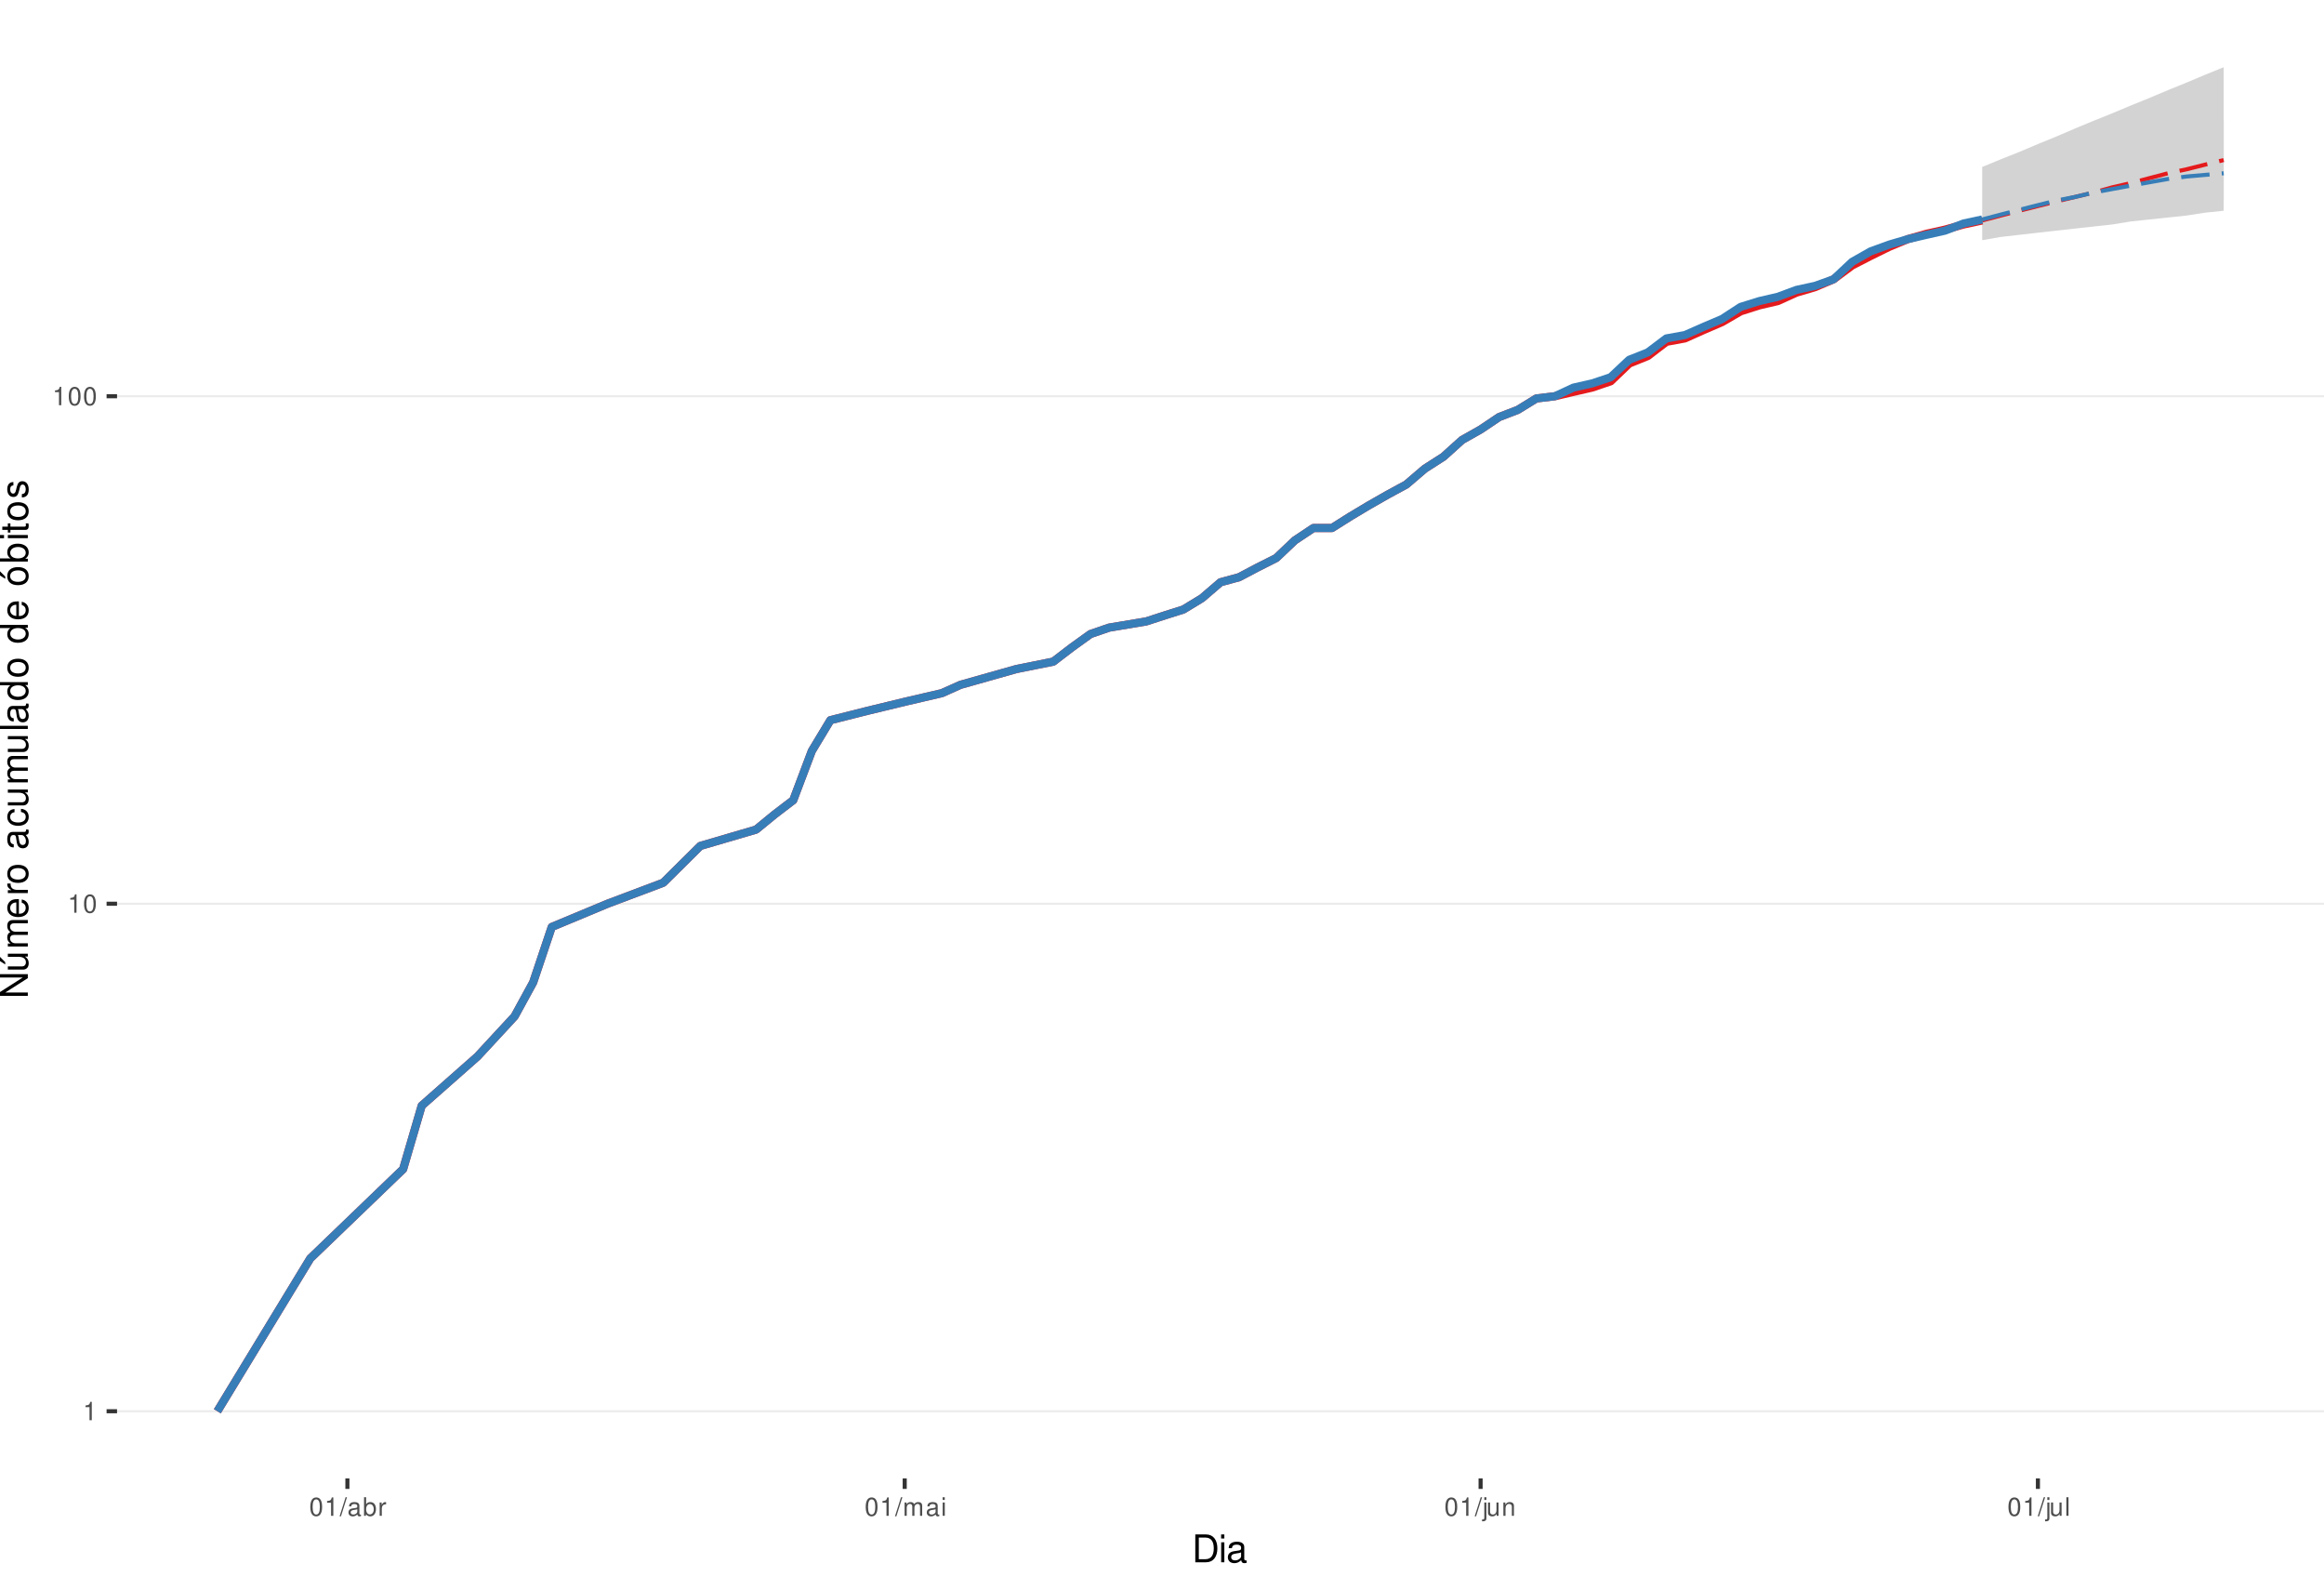
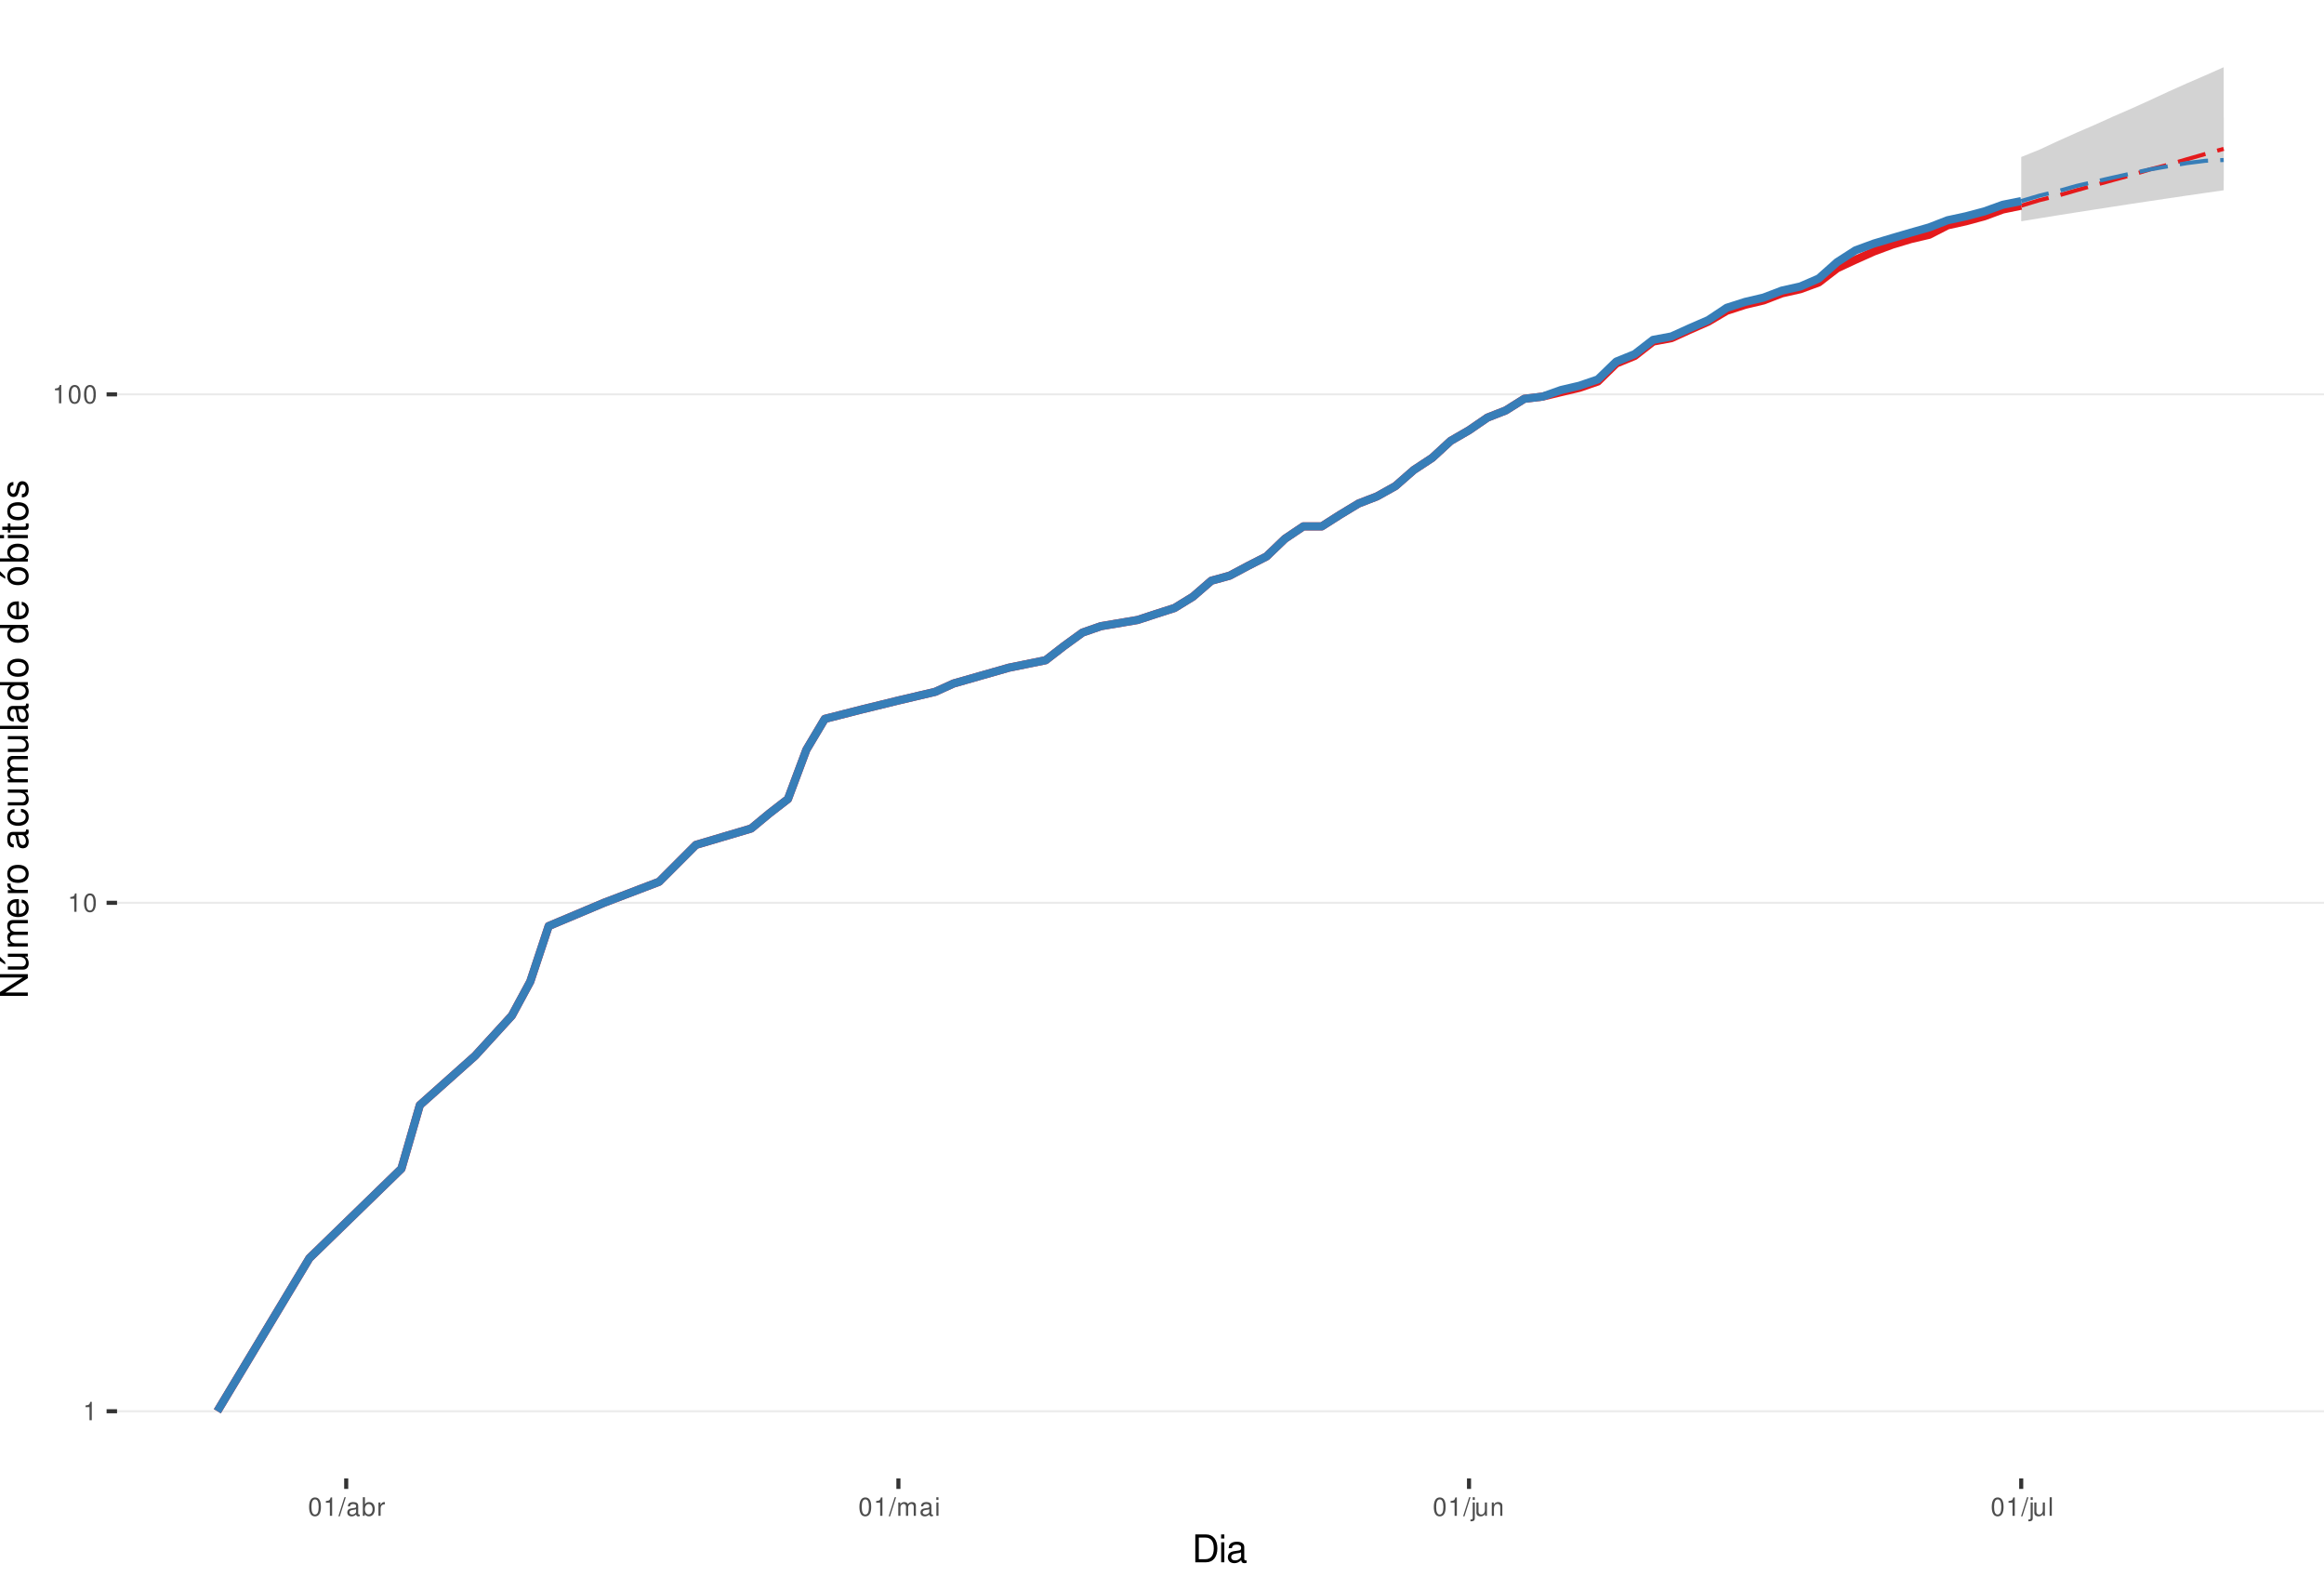
<svg xmlns="http://www.w3.org/2000/svg" xmlns:xlink="http://www.w3.org/1999/xlink" width="609pt" height="413pt" viewBox="0 0 609 413" version="1.1">
  <defs>
    <g>
      <symbol overflow="visible" id="glyph0-0">
        <path style="stroke:none;" d="" />
      </symbol>
      <symbol overflow="visible" id="glyph0-1">
        <path style="stroke:none;" d="M 1.719 -3.422 L 1.719 0 L 2.312 0 L 2.312 -4.812 L 1.922 -4.812 C 1.719 -4.078 1.578 -3.969 0.672 -3.859 L 0.672 -3.422 Z M 1.719 -3.422 " />
      </symbol>
      <symbol overflow="visible" id="glyph0-2">
        <path style="stroke:none;" d="M 1.828 -4.812 C 1.391 -4.812 0.984 -4.609 0.75 -4.281 C 0.438 -3.859 0.281 -3.219 0.281 -2.328 C 0.281 -0.703 0.812 0.156 1.828 0.156 C 2.828 0.156 3.375 -0.703 3.375 -2.297 C 3.375 -3.219 3.234 -3.844 2.922 -4.281 C 2.672 -4.625 2.281 -4.812 1.828 -4.812 Z M 1.828 -4.297 C 2.469 -4.297 2.781 -3.641 2.781 -2.344 C 2.781 -0.969 2.469 -0.328 1.812 -0.328 C 1.203 -0.328 0.891 -1 0.891 -2.328 C 0.891 -3.641 1.203 -4.297 1.828 -4.297 Z M 1.828 -4.297 " />
      </symbol>
      <symbol overflow="visible" id="glyph0-3">
        <path style="stroke:none;" d="M 1.531 -4.859 L -0.047 0.141 L 0.312 0.141 L 1.891 -4.859 Z M 1.531 -4.859 " />
      </symbol>
      <symbol overflow="visible" id="glyph0-4">
        <path style="stroke:none;" d="M 3.562 -0.328 C 3.5 -0.312 3.469 -0.312 3.438 -0.312 C 3.25 -0.312 3.141 -0.406 3.141 -0.578 L 3.141 -2.641 C 3.141 -3.25 2.688 -3.594 1.828 -3.594 C 1.312 -3.594 0.906 -3.438 0.672 -3.188 C 0.516 -3 0.453 -2.797 0.438 -2.453 L 0.984 -2.453 C 1.031 -2.875 1.297 -3.078 1.812 -3.078 C 2.312 -3.078 2.594 -2.891 2.594 -2.562 L 2.594 -2.406 C 2.578 -2.172 2.469 -2.078 2.016 -2.031 C 1.219 -1.922 1.109 -1.891 0.891 -1.812 C 0.484 -1.641 0.281 -1.328 0.281 -0.875 C 0.281 -0.25 0.719 0.156 1.422 0.156 C 1.859 0.156 2.219 0 2.609 -0.359 C 2.656 0 2.828 0.156 3.188 0.156 C 3.297 0.156 3.375 0.141 3.562 0.094 Z M 2.594 -1.094 C 2.594 -0.906 2.531 -0.797 2.375 -0.641 C 2.141 -0.438 1.875 -0.328 1.547 -0.328 C 1.109 -0.328 0.859 -0.547 0.859 -0.891 C 0.859 -1.266 1.094 -1.438 1.703 -1.531 C 2.297 -1.609 2.406 -1.641 2.594 -1.719 Z M 2.594 -1.094 " />
      </symbol>
      <symbol overflow="visible" id="glyph0-5">
        <path style="stroke:none;" d="M 0.359 -4.859 L 0.359 0 L 0.859 0 L 0.859 -0.453 C 1.125 -0.047 1.484 0.156 1.969 0.156 C 2.875 0.156 3.484 -0.594 3.484 -1.75 C 3.484 -2.891 2.922 -3.594 1.984 -3.594 C 1.516 -3.594 1.172 -3.406 0.906 -3.016 L 0.906 -4.859 Z M 1.891 -3.062 C 2.5 -3.062 2.906 -2.531 2.906 -1.703 C 2.906 -0.906 2.484 -0.359 1.891 -0.359 C 1.297 -0.359 0.906 -0.906 0.906 -1.719 C 0.906 -2.531 1.297 -3.062 1.891 -3.062 Z M 1.891 -3.062 " />
      </symbol>
      <symbol overflow="visible" id="glyph0-6">
        <path style="stroke:none;" d="M 0.453 -3.484 L 0.453 0 L 1.016 0 L 1.016 -1.812 C 1.031 -2.656 1.375 -3.016 2.141 -3 L 2.141 -3.562 C 2.047 -3.578 1.984 -3.594 1.922 -3.594 C 1.562 -3.594 1.297 -3.375 0.969 -2.859 L 0.969 -3.484 Z M 0.453 -3.484 " />
      </symbol>
      <symbol overflow="visible" id="glyph0-7">
        <path style="stroke:none;" d="M 0.469 -3.484 L 0.469 0 L 1.031 0 L 1.031 -2.188 C 1.031 -2.703 1.391 -3.109 1.844 -3.109 C 2.25 -3.109 2.484 -2.844 2.484 -2.406 L 2.484 0 L 3.047 0 L 3.047 -2.188 C 3.047 -2.703 3.422 -3.109 3.875 -3.109 C 4.266 -3.109 4.516 -2.844 4.516 -2.406 L 4.516 0 L 5.078 0 L 5.078 -2.609 C 5.078 -3.234 4.719 -3.594 4.062 -3.594 C 3.594 -3.594 3.312 -3.453 2.984 -3.062 C 2.781 -3.422 2.5 -3.594 2.047 -3.594 C 1.578 -3.594 1.266 -3.422 0.984 -3 L 0.984 -3.484 Z M 0.469 -3.484 " />
      </symbol>
      <symbol overflow="visible" id="glyph0-8">
        <path style="stroke:none;" d="M 1 -3.484 L 0.453 -3.484 L 0.453 0 L 1 0 Z M 1 -4.859 L 0.438 -4.859 L 0.438 -4.156 L 1 -4.156 Z M 1 -4.859 " />
      </symbol>
      <symbol overflow="visible" id="glyph0-9">
        <path style="stroke:none;" d="M 0.469 -3.484 L 0.469 0.5 C 0.469 0.859 0.359 0.969 0.016 0.969 C -0.031 0.969 -0.047 0.969 -0.125 0.953 L -0.125 1.438 C -0.047 1.438 -0.016 1.453 0.062 1.453 C 0.688 1.453 1.016 1.203 1.016 0.719 L 1.016 -3.484 Z M 1.016 -4.859 L 0.469 -4.859 L 0.469 -4.156 L 1.016 -4.156 Z M 1.016 -4.859 " />
      </symbol>
      <symbol overflow="visible" id="glyph0-10">
        <path style="stroke:none;" d="M 3.203 0 L 3.203 -3.484 L 2.656 -3.484 L 2.656 -1.516 C 2.656 -0.797 2.281 -0.328 1.703 -0.328 C 1.266 -0.328 0.984 -0.594 0.984 -1.016 L 0.984 -3.484 L 0.438 -3.484 L 0.438 -0.797 C 0.438 -0.219 0.859 0.156 1.547 0.156 C 2.062 0.156 2.391 -0.031 2.703 -0.484 L 2.703 0 Z M 3.203 0 " />
      </symbol>
      <symbol overflow="visible" id="glyph0-11">
        <path style="stroke:none;" d="M 0.469 -3.484 L 0.469 0 L 1.031 0 L 1.031 -1.922 C 1.031 -2.641 1.391 -3.109 1.969 -3.109 C 2.406 -3.109 2.688 -2.828 2.688 -2.422 L 2.688 0 L 3.234 0 L 3.234 -2.641 C 3.234 -3.219 2.812 -3.594 2.141 -3.594 C 1.625 -3.594 1.281 -3.391 0.984 -2.906 L 0.984 -3.484 Z M 0.469 -3.484 " />
      </symbol>
      <symbol overflow="visible" id="glyph0-12">
        <path style="stroke:none;" d="M 1.016 -4.859 L 0.453 -4.859 L 0.453 0 L 1.016 0 Z M 1.016 -4.859 " />
      </symbol>
      <symbol overflow="visible" id="glyph1-0">
        <path style="stroke:none;" d="" />
      </symbol>
      <symbol overflow="visible" id="glyph1-1">
        <path style="stroke:none;" d="M 0.891 0 L 3.703 0 C 5.547 0 6.672 -1.375 6.672 -3.656 C 6.672 -5.906 5.547 -7.297 3.703 -7.297 L 0.891 -7.297 Z M 1.812 -0.812 L 1.812 -6.469 L 3.547 -6.469 C 4.984 -6.469 5.734 -5.5 5.734 -3.641 C 5.734 -1.797 4.984 -0.812 3.547 -0.812 Z M 1.812 -0.812 " />
      </symbol>
      <symbol overflow="visible" id="glyph1-2">
        <path style="stroke:none;" d="M 1.5 -5.234 L 0.672 -5.234 L 0.672 0 L 1.5 0 Z M 1.5 -7.297 L 0.656 -7.297 L 0.656 -6.234 L 1.5 -6.234 Z M 1.5 -7.297 " />
      </symbol>
      <symbol overflow="visible" id="glyph1-3">
        <path style="stroke:none;" d="M 5.344 -0.484 C 5.266 -0.469 5.219 -0.469 5.172 -0.469 C 4.875 -0.469 4.719 -0.625 4.719 -0.875 L 4.719 -3.953 C 4.719 -4.891 4.047 -5.391 2.75 -5.391 C 1.984 -5.391 1.375 -5.172 1.016 -4.781 C 0.766 -4.516 0.672 -4.203 0.656 -3.688 L 1.484 -3.688 C 1.562 -4.328 1.938 -4.625 2.719 -4.625 C 3.484 -4.625 3.891 -4.344 3.891 -3.844 L 3.891 -3.625 C 3.875 -3.266 3.703 -3.125 3.016 -3.047 C 1.844 -2.891 1.656 -2.844 1.344 -2.719 C 0.734 -2.453 0.422 -2 0.422 -1.312 C 0.422 -0.375 1.078 0.234 2.141 0.234 C 2.797 0.234 3.328 0 3.922 -0.547 C 3.984 0 4.234 0.234 4.781 0.234 C 4.953 0.234 5.062 0.203 5.344 0.141 Z M 3.891 -1.656 C 3.891 -1.375 3.812 -1.203 3.562 -0.969 C 3.219 -0.656 2.812 -0.5 2.312 -0.5 C 1.672 -0.5 1.297 -0.812 1.297 -1.344 C 1.297 -1.891 1.656 -2.172 2.547 -2.297 C 3.438 -2.422 3.609 -2.453 3.891 -2.594 Z M 3.891 -1.656 " />
      </symbol>
      <symbol overflow="visible" id="glyph2-0">
        <path style="stroke:none;" d="" />
      </symbol>
      <symbol overflow="visible" id="glyph2-1">
        <path style="stroke:none;" d="M -7.297 -6.453 L -7.297 -5.578 L -1.328 -5.578 L -7.297 -1.766 L -7.297 -0.766 L 0 -0.766 L 0 -1.641 L -5.906 -1.641 L 0 -5.406 L 0 -6.453 Z M -7.297 -6.453 " />
      </symbol>
      <symbol overflow="visible" id="glyph2-2">
        <path style="stroke:none;" d="M 0 -4.812 L -5.234 -4.812 L -5.234 -3.984 L -2.266 -3.984 C -1.203 -3.984 -0.5 -3.438 -0.5 -2.562 C -0.5 -1.906 -0.906 -1.484 -1.531 -1.484 L -5.234 -1.484 L -5.234 -0.656 L -1.203 -0.656 C -0.328 -0.656 0.234 -1.297 0.234 -2.312 C 0.234 -3.094 -0.047 -3.578 -0.734 -4.062 L 0 -4.062 Z M -7.406 -2.953 L -5.922 -2 L -5.922 -2.594 L -7.406 -4.094 Z M -7.406 -2.953 " />
      </symbol>
      <symbol overflow="visible" id="glyph2-3">
        <path style="stroke:none;" d="M -5.234 -0.703 L 0 -0.703 L 0 -1.547 L -3.297 -1.547 C -4.047 -1.547 -4.656 -2.094 -4.656 -2.766 C -4.656 -3.391 -4.281 -3.734 -3.609 -3.734 L 0 -3.734 L 0 -4.578 L -3.297 -4.578 C -4.047 -4.578 -4.656 -5.125 -4.656 -5.812 C -4.656 -6.422 -4.266 -6.781 -3.609 -6.781 L 0 -6.781 L 0 -7.625 L -3.938 -7.625 C -4.875 -7.625 -5.391 -7.078 -5.391 -6.094 C -5.391 -5.406 -5.188 -4.984 -4.594 -4.484 C -5.156 -4.188 -5.391 -3.766 -5.391 -3.078 C -5.391 -2.375 -5.125 -1.906 -4.5 -1.469 L -5.234 -1.469 Z M -5.234 -0.703 " />
      </symbol>
      <symbol overflow="visible" id="glyph2-4">
        <path style="stroke:none;" d="M -2.344 -5.125 C -3.141 -5.125 -3.625 -5.062 -4.016 -4.922 C -4.875 -4.578 -5.391 -3.781 -5.391 -2.797 C -5.391 -1.344 -4.281 -0.406 -2.547 -0.406 C -0.812 -0.406 0.234 -1.297 0.234 -2.781 C 0.234 -3.984 -0.453 -4.812 -1.594 -5.016 L -1.594 -4.188 C -0.906 -3.953 -0.547 -3.484 -0.547 -2.812 C -0.547 -2.281 -0.781 -1.828 -1.219 -1.547 C -1.516 -1.344 -1.812 -1.281 -2.344 -1.266 Z M -3.016 -1.297 C -3.984 -1.359 -4.625 -1.953 -4.625 -2.797 C -4.625 -3.641 -3.953 -4.234 -3.016 -4.234 Z M -3.016 -1.297 " />
      </symbol>
      <symbol overflow="visible" id="glyph2-5">
        <path style="stroke:none;" d="M -5.234 -0.688 L 0 -0.688 L 0 -1.531 L -2.719 -1.531 C -3.984 -1.547 -4.547 -2.062 -4.516 -3.203 L -5.359 -3.203 C -5.375 -3.062 -5.391 -2.984 -5.391 -2.891 C -5.391 -2.344 -5.062 -1.938 -4.297 -1.453 L -5.234 -1.453 Z M -5.234 -0.688 " />
      </symbol>
      <symbol overflow="visible" id="glyph2-6">
        <path style="stroke:none;" d="M -5.391 -2.719 C -5.391 -1.234 -4.344 -0.359 -2.578 -0.359 C -0.812 -0.359 0.234 -1.234 0.234 -2.734 C 0.234 -4.203 -0.812 -5.094 -2.547 -5.094 C -4.359 -5.094 -5.391 -4.234 -5.391 -2.719 Z M -4.625 -2.734 C -4.625 -3.672 -3.844 -4.234 -2.547 -4.234 C -1.312 -4.234 -0.547 -3.656 -0.547 -2.734 C -0.547 -1.797 -1.312 -1.234 -2.578 -1.234 C -3.844 -1.234 -4.625 -1.797 -4.625 -2.734 Z M -4.625 -2.734 " />
      </symbol>
      <symbol overflow="visible" id="glyph2-7">
        <path style="stroke:none;" d="" />
      </symbol>
      <symbol overflow="visible" id="glyph2-8">
        <path style="stroke:none;" d="M -0.484 -5.344 C -0.469 -5.266 -0.469 -5.219 -0.469 -5.172 C -0.469 -4.875 -0.625 -4.719 -0.875 -4.719 L -3.953 -4.719 C -4.891 -4.719 -5.391 -4.047 -5.391 -2.75 C -5.391 -1.984 -5.172 -1.375 -4.781 -1.016 C -4.516 -0.766 -4.203 -0.672 -3.688 -0.656 L -3.688 -1.484 C -4.328 -1.562 -4.625 -1.938 -4.625 -2.719 C -4.625 -3.484 -4.344 -3.891 -3.844 -3.891 L -3.625 -3.891 C -3.266 -3.875 -3.125 -3.703 -3.047 -3.016 C -2.891 -1.844 -2.844 -1.656 -2.719 -1.344 C -2.453 -0.734 -2 -0.422 -1.312 -0.422 C -0.375 -0.422 0.234 -1.078 0.234 -2.141 C 0.234 -2.797 0 -3.328 -0.547 -3.922 C 0 -3.984 0.234 -4.234 0.234 -4.781 C 0.234 -4.953 0.203 -5.062 0.141 -5.344 Z M -1.656 -3.891 C -1.375 -3.891 -1.203 -3.812 -0.969 -3.562 C -0.656 -3.219 -0.5 -2.812 -0.5 -2.312 C -0.5 -1.672 -0.812 -1.297 -1.344 -1.297 C -1.891 -1.297 -2.172 -1.656 -2.297 -2.547 C -2.422 -3.438 -2.453 -3.609 -2.594 -3.891 Z M -1.656 -3.891 " />
      </symbol>
      <symbol overflow="visible" id="glyph2-9">
        <path style="stroke:none;" d="M -3.484 -4.703 C -3.984 -4.672 -4.312 -4.562 -4.609 -4.359 C -5.094 -4 -5.391 -3.375 -5.391 -2.641 C -5.391 -1.219 -4.266 -0.312 -2.531 -0.312 C -0.844 -0.312 0.234 -1.203 0.234 -2.625 C 0.234 -3.875 -0.516 -4.672 -1.797 -4.766 L -1.797 -3.938 C -0.953 -3.797 -0.547 -3.359 -0.547 -2.656 C -0.547 -1.734 -1.297 -1.188 -2.531 -1.188 C -3.844 -1.188 -4.625 -1.719 -4.625 -2.625 C -4.625 -3.328 -4.203 -3.766 -3.484 -3.875 Z M -3.484 -4.703 " />
      </symbol>
      <symbol overflow="visible" id="glyph2-10">
        <path style="stroke:none;" d="M 0 -4.812 L -5.234 -4.812 L -5.234 -3.984 L -2.266 -3.984 C -1.203 -3.984 -0.5 -3.438 -0.5 -2.562 C -0.5 -1.906 -0.906 -1.484 -1.531 -1.484 L -5.234 -1.484 L -5.234 -0.656 L -1.203 -0.656 C -0.328 -0.656 0.234 -1.297 0.234 -2.312 C 0.234 -3.094 -0.047 -3.578 -0.734 -4.062 L 0 -4.062 Z M 0 -4.812 " />
      </symbol>
      <symbol overflow="visible" id="glyph2-11">
        <path style="stroke:none;" d="M -7.297 -1.516 L -7.297 -0.688 L 0 -0.688 L 0 -1.516 Z M -7.297 -1.516 " />
      </symbol>
      <symbol overflow="visible" id="glyph2-12">
        <path style="stroke:none;" d="M -7.297 -4.953 L -7.297 -4.125 L -4.578 -4.125 C -5.109 -3.766 -5.391 -3.203 -5.391 -2.516 C -5.391 -1.156 -4.297 -0.266 -2.625 -0.266 C -0.859 -0.266 0.234 -1.125 0.234 -2.547 C 0.234 -3.266 -0.047 -3.766 -0.688 -4.203 L 0 -4.203 L 0 -4.953 Z M -4.609 -2.656 C -4.609 -3.547 -3.812 -4.125 -2.562 -4.125 C -1.344 -4.125 -0.547 -3.547 -0.547 -2.656 C -0.547 -1.734 -1.359 -1.125 -2.578 -1.125 C -3.797 -1.125 -4.609 -1.734 -4.609 -2.656 Z M -4.609 -2.656 " />
      </symbol>
      <symbol overflow="visible" id="glyph2-13">
        <path style="stroke:none;" d="M -5.391 -2.719 C -5.391 -1.234 -4.344 -0.359 -2.578 -0.359 C -0.812 -0.359 0.234 -1.234 0.234 -2.734 C 0.234 -4.203 -0.812 -5.094 -2.547 -5.094 C -4.359 -5.094 -5.391 -4.234 -5.391 -2.719 Z M -4.625 -2.734 C -4.625 -3.672 -3.844 -4.234 -2.547 -4.234 C -1.312 -4.234 -0.547 -3.656 -0.547 -2.734 C -0.547 -1.797 -1.312 -1.234 -2.578 -1.234 C -3.844 -1.234 -4.625 -1.797 -4.625 -2.734 Z M -7.406 -2.984 L -5.922 -2.016 L -5.922 -2.625 L -7.406 -4.109 Z M -7.406 -2.984 " />
      </symbol>
      <symbol overflow="visible" id="glyph2-14">
        <path style="stroke:none;" d="M -7.297 -0.547 L 0 -0.547 L 0 -1.297 L -0.672 -1.297 C -0.062 -1.688 0.234 -2.219 0.234 -2.953 C 0.234 -4.328 -0.906 -5.234 -2.641 -5.234 C -4.344 -5.234 -5.391 -4.375 -5.391 -2.984 C -5.391 -2.266 -5.125 -1.766 -4.531 -1.375 L -7.297 -1.375 Z M -4.609 -2.828 C -4.609 -3.766 -3.797 -4.359 -2.547 -4.359 C -1.359 -4.359 -0.547 -3.734 -0.547 -2.828 C -0.547 -1.938 -1.344 -1.375 -2.578 -1.375 C -3.812 -1.375 -4.609 -1.938 -4.609 -2.828 Z M -4.609 -2.828 " />
      </symbol>
      <symbol overflow="visible" id="glyph2-15">
        <path style="stroke:none;" d="M -5.234 -1.5 L -5.234 -0.672 L 0 -0.672 L 0 -1.5 Z M -7.297 -1.5 L -7.297 -0.656 L -6.234 -0.656 L -6.234 -1.5 Z M -7.297 -1.5 " />
      </symbol>
      <symbol overflow="visible" id="glyph2-16">
        <path style="stroke:none;" d="M -5.234 -2.547 L -5.234 -1.688 L -6.688 -1.688 L -6.688 -0.844 L -5.234 -0.844 L -5.234 -0.141 L -4.562 -0.141 L -4.562 -0.844 L -0.594 -0.844 C -0.062 -0.844 0.234 -1.203 0.234 -1.859 C 0.234 -2.078 0.203 -2.266 0.156 -2.547 L -0.547 -2.547 C -0.516 -2.422 -0.5 -2.312 -0.5 -2.141 C -0.5 -1.781 -0.594 -1.688 -0.969 -1.688 L -4.562 -1.688 L -4.562 -2.547 Z M -5.234 -2.547 " />
      </symbol>
      <symbol overflow="visible" id="glyph2-17">
        <path style="stroke:none;" d="M -3.781 -4.375 C -4.812 -4.375 -5.391 -3.688 -5.391 -2.484 C -5.391 -1.266 -4.766 -0.469 -3.797 -0.469 C -2.969 -0.469 -2.578 -0.891 -2.281 -2.125 L -2.094 -2.906 C -1.953 -3.484 -1.734 -3.719 -1.375 -3.719 C -0.875 -3.719 -0.547 -3.234 -0.547 -2.5 C -0.547 -2.047 -0.672 -1.672 -0.891 -1.453 C -1.047 -1.328 -1.188 -1.266 -1.562 -1.219 L -1.562 -0.344 C -0.344 -0.375 0.234 -1.062 0.234 -2.438 C 0.234 -3.75 -0.422 -4.594 -1.438 -4.594 C -2.203 -4.594 -2.641 -4.156 -2.891 -3.109 L -3.078 -2.312 C -3.234 -1.625 -3.453 -1.344 -3.828 -1.344 C -4.312 -1.344 -4.625 -1.766 -4.625 -2.453 C -4.625 -3.125 -4.328 -3.484 -3.781 -3.5 Z M -3.781 -4.375 " />
      </symbol>
    </g>
    <clipPath id="clip1">
      <path d="M 30.672 0 L 609 0 L 609 387.328 L 30.672 387.328 Z M 30.672 0 " />
    </clipPath>
    <clipPath id="clip2">
      <path d="M 30.672 369 L 609 369 L 609 370 L 30.672 370 Z M 30.672 369 " />
    </clipPath>
    <clipPath id="clip3">
-       <path d="M 30.672 236 L 609 236 L 609 238 L 30.672 238 Z M 30.672 236 " />
+       <path d="M 30.672 236 L 609 236 L 609 237 L 30.672 237 Z M 30.672 236 " />
    </clipPath>
    <clipPath id="clip4">
-       <path d="M 30.672 103 L 609 103 L 609 105 L 30.672 105 Z M 30.672 103 " />
+       <path d="M 30.672 103 L 609 103 L 609 104 L 30.672 104 Z M 30.672 103 " />
    </clipPath>
  </defs>
  <g id="surface46">
    <rect x="0" y="0" width="609" height="413" style="fill:rgb(100%,100%,100%);fill-opacity:1;stroke:none;" />
    <rect x="0" y="0" width="609" height="413" style="fill:rgb(100%,100%,100%);fill-opacity:1;stroke:none;" />
    <path style="fill:none;stroke-width:1.067;stroke-linecap:round;stroke-linejoin:round;stroke:rgb(100%,100%,100%);stroke-opacity:1;stroke-miterlimit:10;" d="M 0 413 L 609 413 L 609 0 L 0 0 Z M 0 413 " />
    <g clip-path="url(#clip1)" clip-rule="nonzero">
      <path style=" stroke:none;fill-rule:nonzero;fill:rgb(100%,100%,100%);fill-opacity:1;" d="M 30.672 387.328 L 609 387.328 L 609 0 L 30.672 0 Z M 30.672 387.328 " />
    </g>
    <g clip-path="url(#clip2)" clip-rule="nonzero">
      <path style="fill:none;stroke-width:0.533;stroke-linecap:butt;stroke-linejoin:round;stroke:rgb(92.157%,92.157%,92.157%);stroke-opacity:1;stroke-miterlimit:10;" d="M 30.672 369.723 L 609 369.723 " />
    </g>
    <g clip-path="url(#clip3)" clip-rule="nonzero">
-       <path style="fill:none;stroke-width:0.533;stroke-linecap:butt;stroke-linejoin:round;stroke:rgb(92.157%,92.157%,92.157%);stroke-opacity:1;stroke-miterlimit:10;" d="M 30.672 236.766 L 609 236.766 " />
+       <path style="fill:none;stroke-width:0.533;stroke-linecap:butt;stroke-linejoin:round;stroke:rgb(92.157%,92.157%,92.157%);stroke-opacity:1;stroke-miterlimit:10;" d="M 30.672 236.52 L 609 236.52 " />
    </g>
    <g clip-path="url(#clip4)" clip-rule="nonzero">
-       <path style="fill:none;stroke-width:0.533;stroke-linecap:butt;stroke-linejoin:round;stroke:rgb(92.157%,92.157%,92.157%);stroke-opacity:1;stroke-miterlimit:10;" d="M 30.672 103.809 L 609 103.809 " />
-     </g>
-     <path style=" stroke:none;fill-rule:nonzero;fill:rgb(82.745%,82.745%,82.745%);fill-opacity:1;" d="M 519.426 43.742 L 524.297 41.738 L 529.164 39.797 L 534.031 37.738 L 538.898 35.75 L 543.77 33.656 L 548.637 31.637 L 553.504 29.684 L 558.371 27.641 L 563.238 25.668 L 568.109 23.617 L 572.977 21.637 L 577.844 19.586 L 582.711 17.605 L 582.711 55.215 L 577.844 55.715 L 572.977 56.473 L 568.109 56.984 L 563.238 57.5 L 558.371 58.02 L 553.504 58.809 L 548.637 59.34 L 543.77 59.879 L 538.898 60.422 L 534.031 60.969 L 529.164 61.52 L 524.297 62.078 L 519.426 62.926 Z M 519.426 43.742 " />
-     <path style=" stroke:none;fill-rule:nonzero;fill:rgb(82.745%,82.745%,82.745%);fill-opacity:1;" d="M 519.426 57.5 L 524.297 54.473 L 529.164 51.598 L 534.031 49.082 L 538.898 46.457 L 543.77 44.152 L 548.637 41.934 L 553.504 39.797 L 558.371 37.922 L 563.238 36.109 L 568.109 34.52 L 572.977 33.145 L 577.844 32.137 L 582.711 31.637 L 582.711 52.539 L 577.844 52.539 L 572.977 52.777 L 568.109 53.258 L 563.238 53.5 L 558.371 53.984 L 553.504 54.227 L 548.637 54.719 L 543.77 55.215 L 538.898 55.465 L 529.164 56.473 L 524.297 56.984 Z M 519.426 57.5 " />
-     <path style="fill:none;stroke-width:2.134;stroke-linecap:butt;stroke-linejoin:round;stroke:rgb(89.412%,10.196%,10.98%);stroke-opacity:1;stroke-miterlimit:10;" d="M 56.957 369.723 L 81.301 329.699 L 105.641 306.285 L 110.508 289.676 L 125.113 276.789 L 134.848 266.262 L 139.715 257.363 L 144.586 242.852 L 159.188 236.766 L 173.793 231.262 L 183.527 221.617 L 198.133 217.336 L 203 213.355 L 207.871 209.629 L 212.738 196.742 L 217.605 188.672 L 227.344 186.215 L 237.078 183.859 L 246.812 181.594 L 251.684 179.414 L 266.285 175.289 L 276.023 173.328 L 280.891 169.602 L 285.758 166.102 L 290.629 164.43 L 300.363 162.801 L 305.23 161.219 L 310.098 159.68 L 314.969 156.719 L 319.836 152.543 L 324.703 151.215 L 329.57 148.648 L 334.441 146.191 L 339.309 141.57 L 344.176 138.332 L 349.043 138.332 L 353.914 135.262 L 358.781 132.352 L 363.648 129.578 L 368.516 126.934 L 373.383 122.777 L 378.254 119.656 L 383.121 115.27 L 387.988 112.52 L 392.855 109.254 L 397.727 107.383 L 402.594 104.391 L 407.461 103.809 L 412.328 102.668 L 417.199 101.547 L 422.066 99.902 L 426.934 95.238 L 431.801 93.281 L 436.668 89.555 L 441.539 88.66 L 446.406 86.48 L 451.273 84.383 L 456.141 81.562 L 461.012 80.012 L 465.879 78.879 L 470.746 76.672 L 475.613 75.246 L 480.484 73.168 L 485.352 69.551 L 490.219 67.051 L 495.086 64.66 L 499.953 62.641 L 504.824 61.242 L 509.691 60.148 L 514.559 58.809 L 519.426 57.758 " />
-     <path style="fill:none;stroke-width:1.067;stroke-linecap:butt;stroke-linejoin:round;stroke:rgb(89.412%,10.196%,10.98%);stroke-opacity:1;stroke-dasharray:7.469,3.201;stroke-miterlimit:10;" d="M 519.426 57.758 L 524.297 56.473 L 529.164 55.215 L 534.031 53.984 L 538.898 52.777 L 543.77 51.598 L 548.637 50.441 L 553.504 49.082 L 558.371 47.973 L 563.238 46.672 L 568.109 45.398 L 572.977 44.355 L 577.844 43.133 L 582.711 41.934 " />
-     <path style="fill:none;stroke-width:2.134;stroke-linecap:butt;stroke-linejoin:round;stroke:rgb(21.569%,49.412%,72.157%);stroke-opacity:1;stroke-miterlimit:10;" d="M 56.957 369.723 L 81.301 329.699 L 105.641 306.285 L 110.508 289.676 L 125.113 276.789 L 134.848 266.262 L 139.715 257.363 L 144.586 242.852 L 159.188 236.766 L 173.793 231.262 L 183.527 221.617 L 198.133 217.336 L 203 213.355 L 207.871 209.629 L 212.738 196.742 L 217.605 188.672 L 227.344 186.215 L 237.078 183.859 L 246.812 181.594 L 251.684 179.414 L 266.285 175.289 L 276.023 173.328 L 280.891 169.602 L 285.758 166.102 L 290.629 164.43 L 300.363 162.801 L 305.23 161.219 L 310.098 159.68 L 314.969 156.719 L 319.836 152.543 L 324.703 151.215 L 329.57 148.648 L 334.441 146.191 L 339.309 141.57 L 344.176 138.332 L 349.043 138.332 L 353.914 135.262 L 358.781 132.352 L 363.648 129.578 L 368.516 126.934 L 373.383 122.777 L 378.254 119.656 L 383.121 115.27 L 387.988 112.52 L 392.855 109.254 L 397.727 107.383 L 402.594 104.391 L 407.461 103.809 L 412.328 101.547 L 417.199 100.445 L 422.066 98.832 L 426.934 94.254 L 431.801 92.328 L 436.668 88.66 L 441.539 87.777 L 446.406 85.633 L 451.273 83.562 L 456.141 80.398 L 461.012 78.879 L 465.879 77.762 L 470.746 75.953 L 475.613 74.895 L 480.484 73.168 L 485.352 68.602 L 490.219 65.844 L 495.086 64.074 L 499.953 62.641 L 504.824 61.52 L 509.691 60.422 L 514.559 58.547 L 519.426 57.5 " />
-     <path style="fill:none;stroke-width:1.067;stroke-linecap:butt;stroke-linejoin:round;stroke:rgb(21.569%,49.412%,72.157%);stroke-opacity:1;stroke-dasharray:7.469,3.201;stroke-miterlimit:10;" d="M 519.426 57.5 L 524.297 56.219 L 529.164 54.969 L 534.031 53.742 L 538.898 52.539 L 543.77 51.598 L 548.637 50.441 L 553.504 49.531 L 558.371 48.637 L 563.238 47.754 L 568.109 46.887 L 572.977 46.242 L 582.711 45.398 " />
+       <path style="fill:none;stroke-width:0.533;stroke-linecap:butt;stroke-linejoin:round;stroke:rgb(92.157%,92.157%,92.157%);stroke-opacity:1;stroke-miterlimit:10;" d="M 30.672 103.316 L 609 103.316 " />
+     </g>
+     <path style=" stroke:none;fill-rule:nonzero;fill:rgb(82.745%,82.745%,82.745%);fill-opacity:1;" d="M 529.656 41.129 L 534.477 39.188 L 539.301 36.938 L 544.125 34.777 L 548.949 32.691 L 553.773 30.516 L 558.594 28.418 L 563.418 26.238 L 568.242 23.992 L 573.066 21.832 L 577.891 19.75 L 582.711 17.605 L 582.711 49.848 L 577.891 50.539 L 573.066 51.242 L 568.242 51.953 L 563.418 52.672 L 558.594 53.398 L 553.773 54.137 L 548.949 54.883 L 544.125 55.637 L 539.301 56.402 L 534.477 57.18 L 529.656 57.969 Z M 529.656 41.129 " />
+     <path style=" stroke:none;fill-rule:nonzero;fill:rgb(82.745%,82.745%,82.745%);fill-opacity:1;" d="M 529.656 52.672 L 534.477 49.617 L 539.301 46.938 L 544.125 44.168 L 548.949 41.723 L 553.773 39.57 L 558.594 37.309 L 563.418 35.488 L 568.242 33.723 L 573.066 32.352 L 577.891 31.176 L 582.711 30.68 L 582.711 47.375 L 577.891 47.598 L 573.066 47.816 L 568.242 48.262 L 563.418 48.711 L 558.594 49.164 L 553.773 49.617 L 548.949 50.309 L 544.125 50.773 L 539.301 51.477 L 534.477 51.953 Z M 529.656 52.672 " />
+     <path style="fill:none;stroke-width:2.134;stroke-linecap:butt;stroke-linejoin:round;stroke:rgb(89.412%,10.196%,10.98%);stroke-opacity:1;stroke-miterlimit:10;" d="M 56.957 369.723 L 81.074 329.625 L 105.191 306.168 L 110.016 289.527 L 124.488 276.617 L 134.133 266.07 L 138.957 257.152 L 143.781 242.613 L 158.25 236.52 L 172.723 231.004 L 182.367 221.344 L 196.84 217.055 L 201.66 213.062 L 206.484 209.328 L 211.309 196.422 L 216.133 188.336 L 225.777 185.875 L 235.426 183.512 L 245.074 181.242 L 249.895 179.059 L 264.367 174.926 L 274.012 172.965 L 278.836 169.23 L 283.66 165.727 L 288.484 164.047 L 298.129 162.418 L 302.953 160.832 L 307.777 159.289 L 312.602 156.324 L 317.426 152.141 L 322.246 150.809 L 327.07 148.238 L 331.895 145.777 L 336.719 141.145 L 341.543 137.902 L 346.363 137.902 L 351.188 134.828 L 356.012 131.91 L 360.836 130.043 L 365.656 127.352 L 370.48 123.129 L 375.305 119.957 L 380.129 115.508 L 384.953 112.719 L 389.773 109.41 L 394.598 107.516 L 399.422 104.484 L 404.246 103.898 L 409.07 102.742 L 413.891 101.605 L 418.715 99.945 L 423.539 95.23 L 428.363 93.254 L 433.188 89.488 L 438.008 88.586 L 442.832 86.387 L 447.656 84.266 L 452.48 81.422 L 457.305 79.859 L 462.125 78.715 L 466.949 76.855 L 471.773 75.766 L 476.598 73.996 L 481.422 70.285 L 486.242 68.043 L 491.066 65.883 L 495.891 64.094 L 500.715 62.641 L 505.539 61.508 L 510.359 59.035 L 515.184 57.969 L 520.008 56.66 L 524.832 54.883 L 529.656 53.887 " />
+     <path style="fill:none;stroke-width:1.067;stroke-linecap:butt;stroke-linejoin:round;stroke:rgb(89.412%,10.196%,10.98%);stroke-opacity:1;stroke-dasharray:7.469,3.201;stroke-miterlimit:10;" d="M 529.656 53.887 L 534.477 52.43 L 539.301 51.242 L 544.125 49.848 L 548.949 48.488 L 553.773 47.156 L 558.594 45.855 L 563.418 44.375 L 568.242 43.137 L 573.066 41.723 L 577.891 40.344 L 582.711 38.996 " />
+     <path style="fill:none;stroke-width:2.134;stroke-linecap:butt;stroke-linejoin:round;stroke:rgb(21.569%,49.412%,72.157%);stroke-opacity:1;stroke-miterlimit:10;" d="M 56.957 369.723 L 81.074 329.625 L 105.191 306.168 L 110.016 289.527 L 124.488 276.617 L 134.133 266.07 L 138.957 257.152 L 143.781 242.613 L 158.25 236.52 L 172.723 231.004 L 182.367 221.344 L 196.84 217.055 L 201.66 213.062 L 206.484 209.328 L 211.309 196.422 L 216.133 188.336 L 225.777 185.875 L 235.426 183.512 L 245.074 181.242 L 249.895 179.059 L 264.367 174.926 L 274.012 172.965 L 278.836 169.23 L 283.66 165.727 L 288.484 164.047 L 298.129 162.418 L 302.953 160.832 L 307.777 159.289 L 312.602 156.324 L 317.426 152.141 L 322.246 150.809 L 327.07 148.238 L 331.895 145.777 L 336.719 141.145 L 341.543 137.902 L 346.363 137.902 L 351.188 134.828 L 356.012 131.91 L 360.836 130.043 L 365.656 127.352 L 370.48 123.129 L 375.305 119.957 L 380.129 115.508 L 384.953 112.719 L 389.773 109.41 L 394.598 107.516 L 399.422 104.484 L 404.246 103.898 L 409.07 102.172 L 413.891 101.047 L 418.715 99.402 L 423.539 94.73 L 428.363 92.77 L 433.188 89.035 L 438.008 88.137 L 442.832 85.953 L 447.656 83.852 L 452.48 80.637 L 457.305 79.094 L 462.125 77.965 L 466.949 76.125 L 471.773 75.051 L 476.598 72.961 L 481.422 68.672 L 486.242 65.578 L 491.066 63.801 L 495.891 62.355 L 500.715 60.949 L 505.539 59.574 L 510.359 57.703 L 515.184 56.66 L 520.008 55.383 L 524.832 53.645 L 529.656 52.672 " />
+     <path style="fill:none;stroke-width:1.067;stroke-linecap:butt;stroke-linejoin:round;stroke:rgb(21.569%,49.412%,72.157%);stroke-opacity:1;stroke-dasharray:7.469,3.201;stroke-miterlimit:10;" d="M 529.656 52.672 L 534.477 51.242 L 539.301 50.078 L 544.125 48.711 L 548.949 47.598 L 553.773 46.504 L 558.594 45.43 L 563.418 44.375 L 568.242 43.547 L 573.066 42.73 L 577.891 42.125 L 582.711 41.922 " />
    <g style="fill:rgb(30.196%,30.196%,30.196%);fill-opacity:1;">
      <use xlink:href="#glyph0-1" x="21.738" y="372.07" />
    </g>
    <g style="fill:rgb(30.196%,30.196%,30.196%);fill-opacity:1;">
-       <use xlink:href="#glyph0-1" x="17.738" y="239.113" />
-       <use xlink:href="#glyph0-2" x="21.738" y="239.113" />
-     </g>
-     <g style="fill:rgb(30.196%,30.196%,30.196%);fill-opacity:1;">
-       <use xlink:href="#glyph0-1" x="13.738" y="106.156" />
-       <use xlink:href="#glyph0-2" x="17.738" y="106.156" />
-       <use xlink:href="#glyph0-2" x="21.738" y="106.156" />
+       <use xlink:href="#glyph0-1" x="17.738" y="238.867" />
+       <use xlink:href="#glyph0-2" x="21.738" y="238.867" />
+     </g>
+     <g style="fill:rgb(30.196%,30.196%,30.196%);fill-opacity:1;">
+       <use xlink:href="#glyph0-1" x="13.738" y="105.664" />
+       <use xlink:href="#glyph0-2" x="17.738" y="105.664" />
+       <use xlink:href="#glyph0-2" x="21.738" y="105.664" />
    </g>
    <path style="fill:none;stroke-width:1.067;stroke-linecap:butt;stroke-linejoin:round;stroke:rgb(20%,20%,20%);stroke-opacity:1;stroke-miterlimit:10;" d="M 27.93 369.723 L 30.672 369.723 " />
-     <path style="fill:none;stroke-width:1.067;stroke-linecap:butt;stroke-linejoin:round;stroke:rgb(20%,20%,20%);stroke-opacity:1;stroke-miterlimit:10;" d="M 27.93 236.766 L 30.672 236.766 " />
-     <path style="fill:none;stroke-width:1.067;stroke-linecap:butt;stroke-linejoin:round;stroke:rgb(20%,20%,20%);stroke-opacity:1;stroke-miterlimit:10;" d="M 27.93 103.809 L 30.672 103.809 " />
-     <path style="fill:none;stroke-width:1.067;stroke-linecap:butt;stroke-linejoin:round;stroke:rgb(20%,20%,20%);stroke-opacity:1;stroke-miterlimit:10;" d="M 91.035 390.07 L 91.035 387.328 " />
-     <path style="fill:none;stroke-width:1.067;stroke-linecap:butt;stroke-linejoin:round;stroke:rgb(20%,20%,20%);stroke-opacity:1;stroke-miterlimit:10;" d="M 237.078 390.07 L 237.078 387.328 " />
-     <path style="fill:none;stroke-width:1.067;stroke-linecap:butt;stroke-linejoin:round;stroke:rgb(20%,20%,20%);stroke-opacity:1;stroke-miterlimit:10;" d="M 387.988 390.07 L 387.988 387.328 " />
-     <path style="fill:none;stroke-width:1.067;stroke-linecap:butt;stroke-linejoin:round;stroke:rgb(20%,20%,20%);stroke-opacity:1;stroke-miterlimit:10;" d="M 534.031 390.07 L 534.031 387.328 " />
-     <g style="fill:rgb(30.196%,30.196%,30.196%);fill-opacity:1;">
-       <use xlink:href="#glyph0-2" x="81.035" y="397.109" />
-       <use xlink:href="#glyph0-1" x="85.035" y="397.109" />
-       <use xlink:href="#glyph0-3" x="89.035" y="397.109" />
-       <use xlink:href="#glyph0-4" x="91.035" y="397.109" />
-       <use xlink:href="#glyph0-5" x="95.035" y="397.109" />
-       <use xlink:href="#glyph0-6" x="99.035" y="397.109" />
-     </g>
-     <g style="fill:rgb(30.196%,30.196%,30.196%);fill-opacity:1;">
-       <use xlink:href="#glyph0-2" x="226.578" y="397.109" />
-       <use xlink:href="#glyph0-1" x="230.578" y="397.109" />
-       <use xlink:href="#glyph0-3" x="234.578" y="397.109" />
-       <use xlink:href="#glyph0-7" x="236.578" y="397.109" />
-       <use xlink:href="#glyph0-4" x="242.578" y="397.109" />
-       <use xlink:href="#glyph0-8" x="246.578" y="397.109" />
-     </g>
-     <g style="fill:rgb(30.196%,30.196%,30.196%);fill-opacity:1;">
-       <use xlink:href="#glyph0-2" x="378.488" y="397.109" />
-       <use xlink:href="#glyph0-1" x="382.488" y="397.109" />
-       <use xlink:href="#glyph0-3" x="386.488" y="397.109" />
-       <use xlink:href="#glyph0-9" x="388.488" y="397.109" />
-       <use xlink:href="#glyph0-10" x="389.488" y="397.109" />
-       <use xlink:href="#glyph0-11" x="393.488" y="397.109" />
-     </g>
-     <g style="fill:rgb(30.196%,30.196%,30.196%);fill-opacity:1;">
-       <use xlink:href="#glyph0-2" x="526.031" y="397.109" />
-       <use xlink:href="#glyph0-1" x="530.031" y="397.109" />
-       <use xlink:href="#glyph0-3" x="534.031" y="397.109" />
-       <use xlink:href="#glyph0-9" x="536.031" y="397.109" />
-       <use xlink:href="#glyph0-10" x="537.031" y="397.109" />
-       <use xlink:href="#glyph0-12" x="541.031" y="397.109" />
+     <path style="fill:none;stroke-width:1.067;stroke-linecap:butt;stroke-linejoin:round;stroke:rgb(20%,20%,20%);stroke-opacity:1;stroke-miterlimit:10;" d="M 27.93 236.52 L 30.672 236.52 " />
+     <path style="fill:none;stroke-width:1.067;stroke-linecap:butt;stroke-linejoin:round;stroke:rgb(20%,20%,20%);stroke-opacity:1;stroke-miterlimit:10;" d="M 27.93 103.316 L 30.672 103.316 " />
+     <path style="fill:none;stroke-width:1.067;stroke-linecap:butt;stroke-linejoin:round;stroke:rgb(20%,20%,20%);stroke-opacity:1;stroke-miterlimit:10;" d="M 90.723 390.07 L 90.723 387.328 " />
+     <path style="fill:none;stroke-width:1.067;stroke-linecap:butt;stroke-linejoin:round;stroke:rgb(20%,20%,20%);stroke-opacity:1;stroke-miterlimit:10;" d="M 235.426 390.07 L 235.426 387.328 " />
+     <path style="fill:none;stroke-width:1.067;stroke-linecap:butt;stroke-linejoin:round;stroke:rgb(20%,20%,20%);stroke-opacity:1;stroke-miterlimit:10;" d="M 384.953 390.07 L 384.953 387.328 " />
+     <path style="fill:none;stroke-width:1.067;stroke-linecap:butt;stroke-linejoin:round;stroke:rgb(20%,20%,20%);stroke-opacity:1;stroke-miterlimit:10;" d="M 529.656 390.07 L 529.656 387.328 " />
+     <g style="fill:rgb(30.196%,30.196%,30.196%);fill-opacity:1;">
+       <use xlink:href="#glyph0-2" x="80.723" y="397.109" />
+       <use xlink:href="#glyph0-1" x="84.723" y="397.109" />
+       <use xlink:href="#glyph0-3" x="88.723" y="397.109" />
+       <use xlink:href="#glyph0-4" x="90.723" y="397.109" />
+       <use xlink:href="#glyph0-5" x="94.723" y="397.109" />
+       <use xlink:href="#glyph0-6" x="98.723" y="397.109" />
+     </g>
+     <g style="fill:rgb(30.196%,30.196%,30.196%);fill-opacity:1;">
+       <use xlink:href="#glyph0-2" x="224.926" y="397.109" />
+       <use xlink:href="#glyph0-1" x="228.926" y="397.109" />
+       <use xlink:href="#glyph0-3" x="232.926" y="397.109" />
+       <use xlink:href="#glyph0-7" x="234.926" y="397.109" />
+       <use xlink:href="#glyph0-4" x="240.926" y="397.109" />
+       <use xlink:href="#glyph0-8" x="244.926" y="397.109" />
+     </g>
+     <g style="fill:rgb(30.196%,30.196%,30.196%);fill-opacity:1;">
+       <use xlink:href="#glyph0-2" x="375.453" y="397.109" />
+       <use xlink:href="#glyph0-1" x="379.453" y="397.109" />
+       <use xlink:href="#glyph0-3" x="383.453" y="397.109" />
+       <use xlink:href="#glyph0-9" x="385.453" y="397.109" />
+       <use xlink:href="#glyph0-10" x="386.453" y="397.109" />
+       <use xlink:href="#glyph0-11" x="390.453" y="397.109" />
+     </g>
+     <g style="fill:rgb(30.196%,30.196%,30.196%);fill-opacity:1;">
+       <use xlink:href="#glyph0-2" x="521.656" y="397.109" />
+       <use xlink:href="#glyph0-1" x="525.656" y="397.109" />
+       <use xlink:href="#glyph0-3" x="529.656" y="397.109" />
+       <use xlink:href="#glyph0-9" x="531.656" y="397.109" />
+       <use xlink:href="#glyph0-10" x="532.656" y="397.109" />
+       <use xlink:href="#glyph0-12" x="536.656" y="397.109" />
    </g>
    <g style="fill:rgb(0%,0%,0%);fill-opacity:1;">
      <use xlink:href="#glyph1-1" x="312.336" y="409.29" />
      <use xlink:href="#glyph1-2" x="319.336" y="409.29" />
      <use xlink:href="#glyph1-3" x="321.336" y="409.29" />
    </g>
    <g style="fill:rgb(0%,0%,0%);fill-opacity:1;">
      <use xlink:href="#glyph2-1" x="7.29" y="261.664" />
      <use xlink:href="#glyph2-2" x="7.29" y="254.664" />
      <use xlink:href="#glyph2-3" x="7.29" y="248.664" />
      <use xlink:href="#glyph2-4" x="7.29" y="240.664" />
      <use xlink:href="#glyph2-5" x="7.29" y="234.664" />
      <use xlink:href="#glyph2-6" x="7.29" y="231.664" />
      <use xlink:href="#glyph2-7" x="7.29" y="225.664" />
      <use xlink:href="#glyph2-8" x="7.29" y="222.664" />
      <use xlink:href="#glyph2-9" x="7.29" y="216.664" />
      <use xlink:href="#glyph2-10" x="7.29" y="211.664" />
      <use xlink:href="#glyph2-3" x="7.29" y="205.664" />
      <use xlink:href="#glyph2-10" x="7.29" y="197.664" />
      <use xlink:href="#glyph2-11" x="7.29" y="191.664" />
      <use xlink:href="#glyph2-8" x="7.29" y="189.664" />
      <use xlink:href="#glyph2-12" x="7.29" y="183.664" />
      <use xlink:href="#glyph2-6" x="7.29" y="177.664" />
      <use xlink:href="#glyph2-7" x="7.29" y="171.664" />
      <use xlink:href="#glyph2-12" x="7.29" y="168.664" />
      <use xlink:href="#glyph2-4" x="7.29" y="162.664" />
      <use xlink:href="#glyph2-7" x="7.29" y="156.664" />
      <use xlink:href="#glyph2-13" x="7.29" y="153.664" />
      <use xlink:href="#glyph2-14" x="7.29" y="147.664" />
      <use xlink:href="#glyph2-15" x="7.29" y="141.664" />
      <use xlink:href="#glyph2-16" x="7.29" y="139.664" />
      <use xlink:href="#glyph2-6" x="7.29" y="136.664" />
      <use xlink:href="#glyph2-17" x="7.29" y="130.664" />
    </g>
  </g>
</svg>
